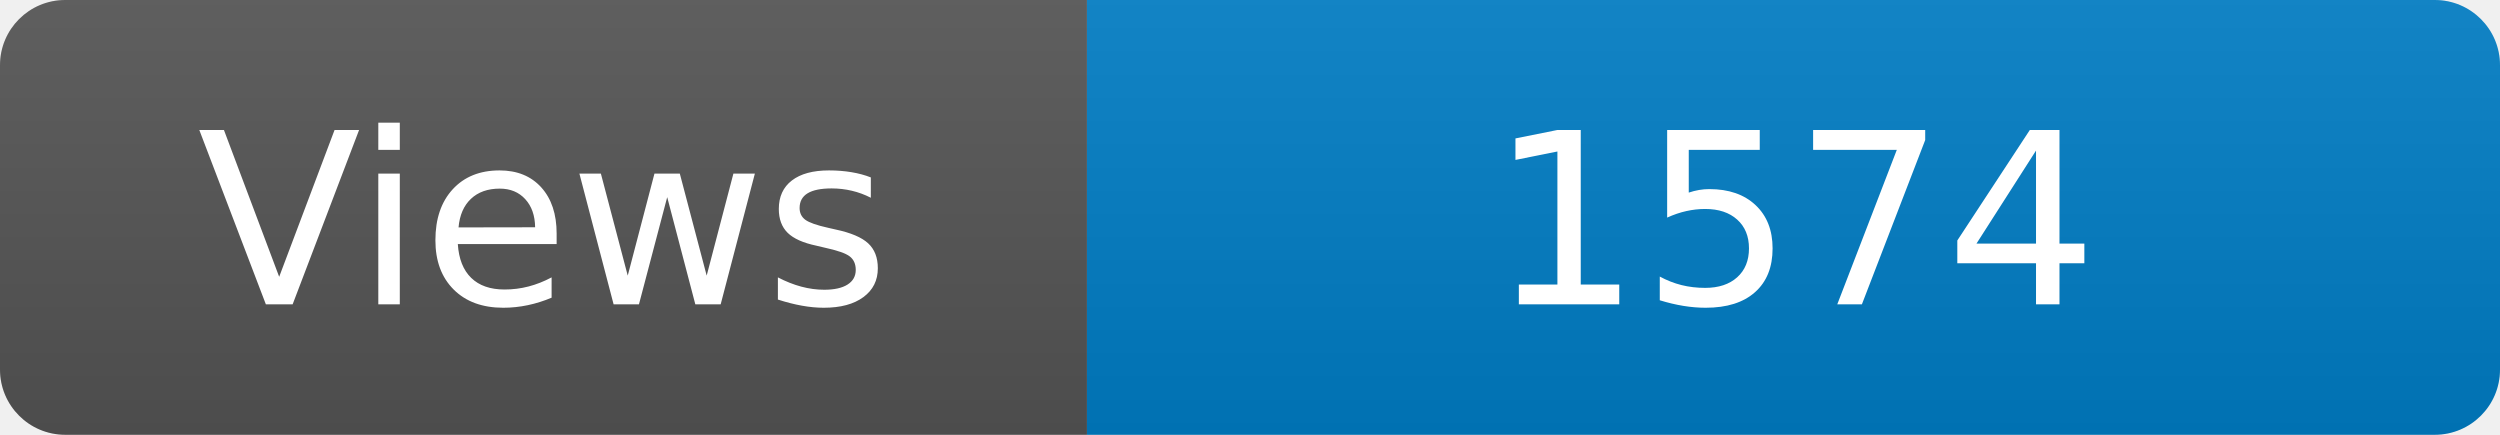
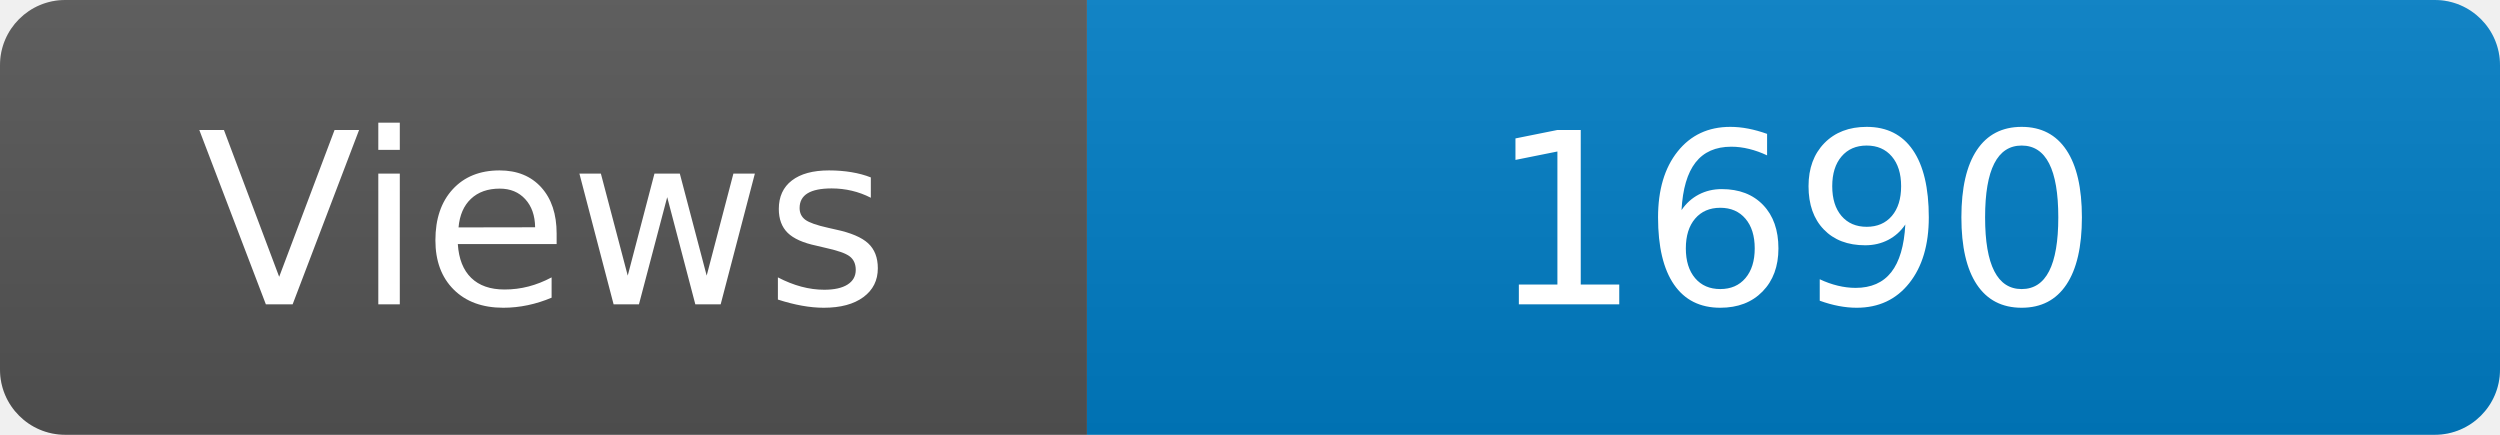
<svg xmlns="http://www.w3.org/2000/svg" width="115" height="20" role="img" aria-label="Maintained?: yes">
  <linearGradient id="s" x2="0" y2="100%">
    <stop offset="0" stop-color="#bbb" stop-opacity=".1" />
    <stop offset="1" stop-opacity=".1" />
  </linearGradient>
  <clipPath id="r">
    <rect width="115" height="20" rx="3" fill="#fff" />
  </clipPath>
  <g clip-path="url(#r)">
    <rect width="50" height="20" fill="#555" />
    <rect x="50" width="160" height="20" fill="#007ec6" />
    <rect width="115" height="20" fill="url(#s)" />
  </g>
  <g fill="#fff" text-anchor="middle" font-family="Verdana,Geneva,DejaVu Sans,sans-serif" font-size="110">
    <text x="250" y="140" transform="scale(.1)" fill="#fff">Views</text>
-     <text x="825" y="140" transform="scale(.1)" fill="#fff">1574</text>
+     <text x="825" y="140" transform="scale(.1)" fill="#fff">1690</text>
  </g>
</svg>
